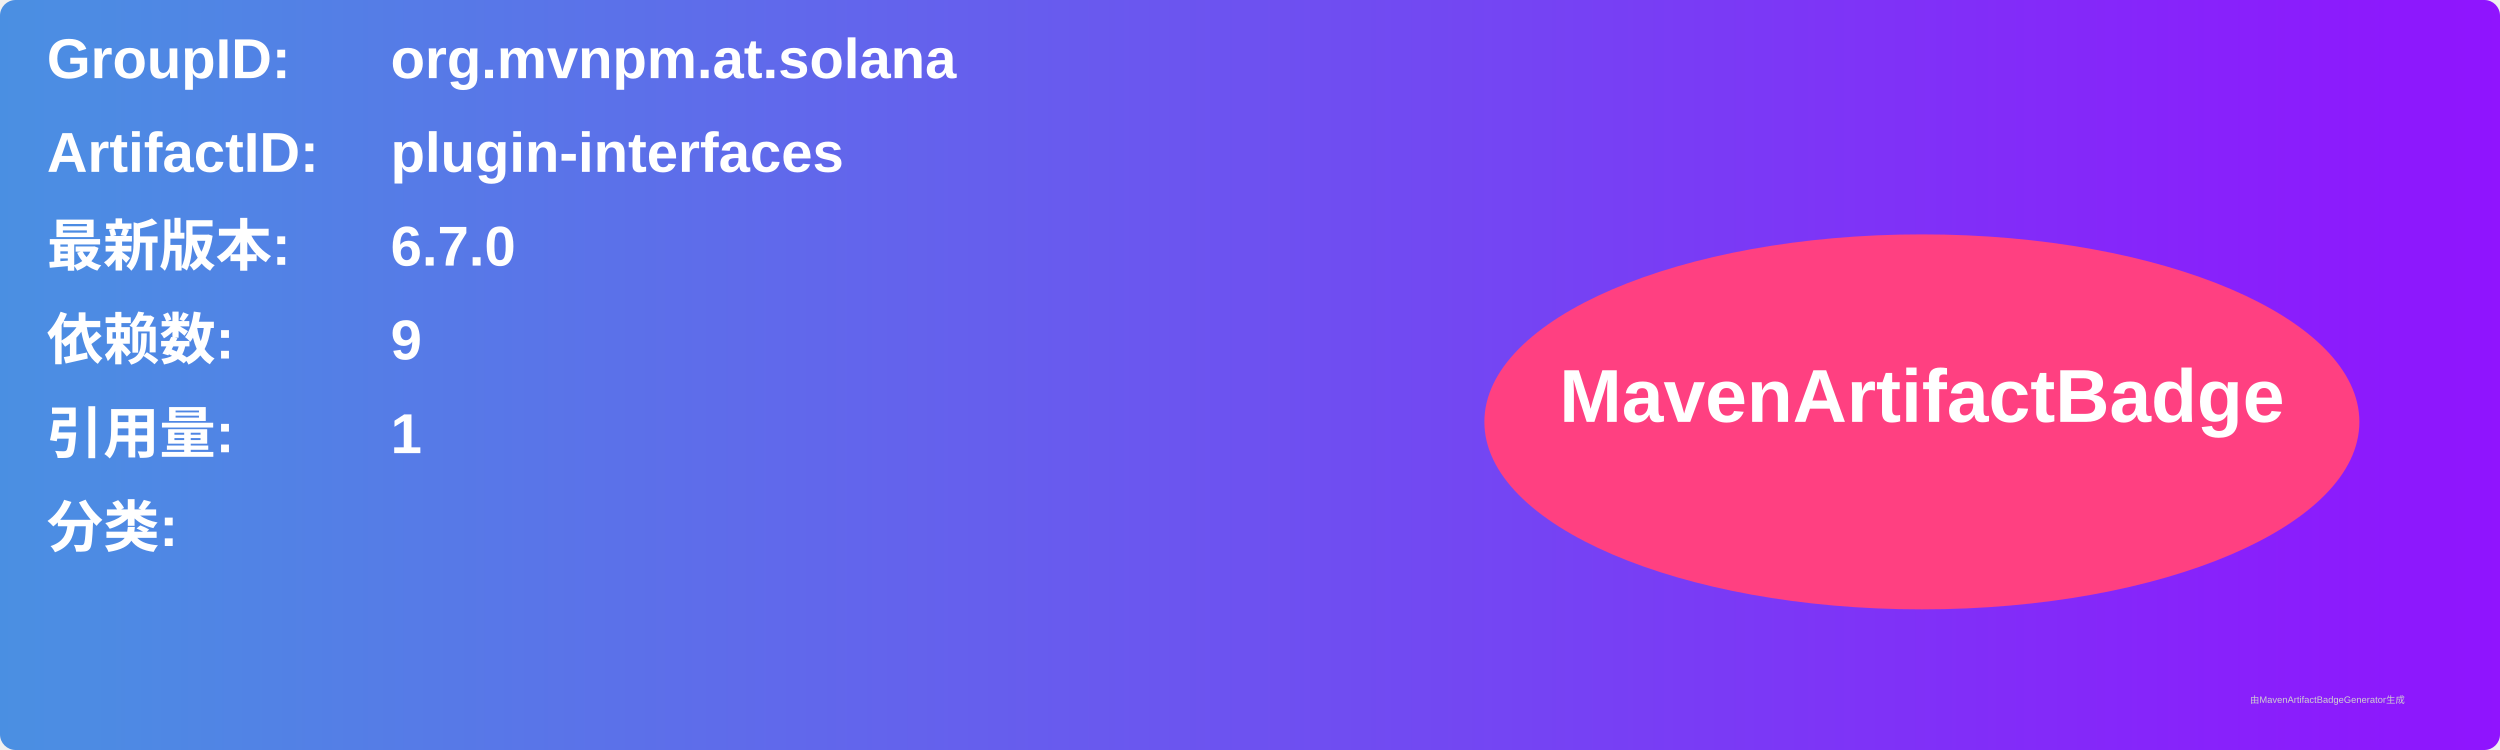
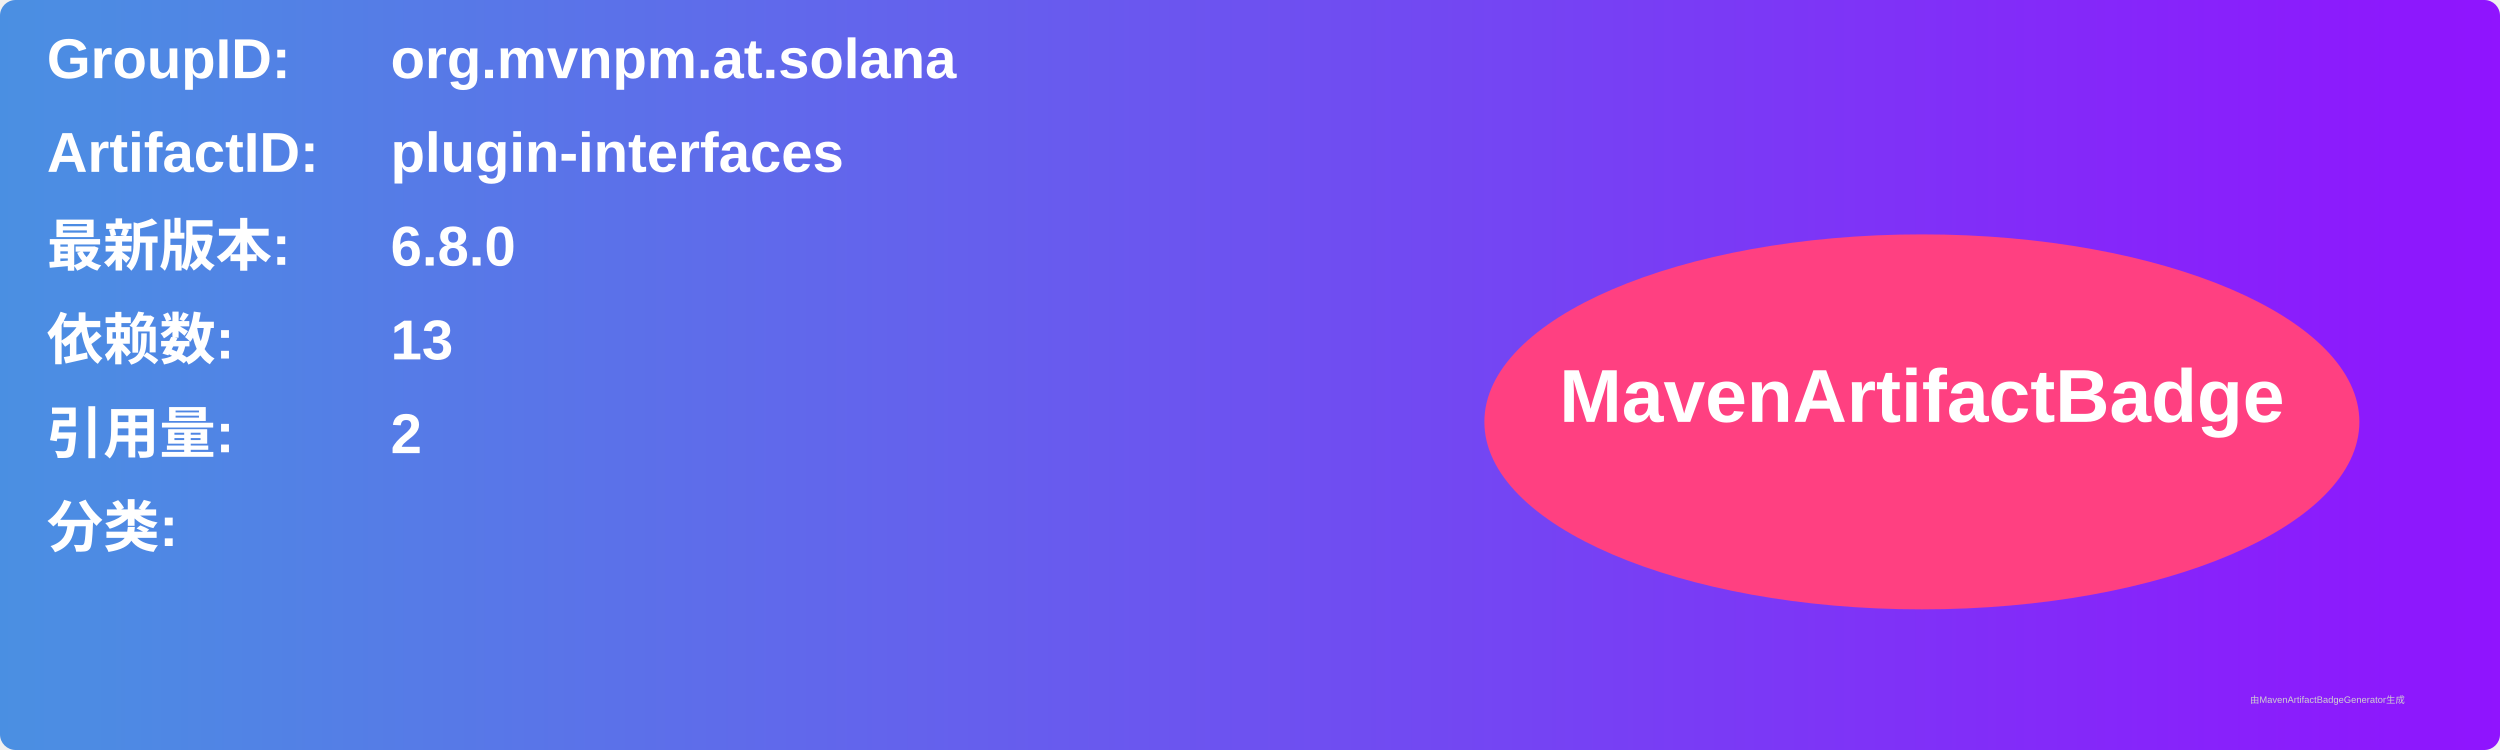
<svg xmlns="http://www.w3.org/2000/svg" width="800" height="240" viewBox="0 0 800 240">
  <linearGradient id="grad" x1="0%" y1="0%" x2="100%" y2="0%">
    <stop offset="0%" stop-color="#4a90e2" />
    <stop offset="100%" stop-color="#9013fe" />
  </linearGradient>
  <rect width="100%" height="100%" rx="5" ry="5" fill="url(#grad)" />
  <g transform="translate(15, 15)">
    <text x="0" y="10" font-family="Arial" font-size="18" fill="white" font-weight="bold" width="260">GroupID:</text>
    <text x="110" y="10" font-family="Arial" font-size="18" fill="white" font-weight="bold" width="460">org.mvnpm.at.solana</text>
    <text x="0" y="40" font-family="Arial" font-size="18" fill="white" font-weight="bold" width="260">ArtifactID:</text>
    <text x="110" y="40" font-family="Arial" font-size="18" fill="white" font-weight="bold" width="460">plugin-interfaces</text>
    <text x="0" y="70" font-family="Arial" font-size="18" fill="white" font-weight="bold">最新版本:</text>
    <text x="110" y="70" font-family="Arial" font-size="18" fill="white" font-weight="bold">
-       <tspan font-weight="bold">6.7.0</tspan>
+       <tspan font-weight="bold">6.8.0</tspan>
    </text>
    <text x="0" y="100" font-family="Arial" font-size="18" fill="white" font-weight="bold">依赖数: </text>
    <text x="110" y="100" font-family="Arial" font-size="18" fill="white">
-       <tspan font-weight="bold">9</tspan>
+       <tspan font-weight="bold">13</tspan>
    </text>
    <text x="0" y="130" font-family="Arial" font-size="18" fill="white" font-weight="bold">引用量: </text>
    <text x="110" y="130" font-family="Arial" font-size="18" fill="white">
-       <tspan font-weight="bold">1</tspan>
+       <tspan font-weight="bold">2</tspan>
    </text>
    <text x="0" y="160" font-family="Arial" font-size="18" fill="white" font-weight="bold">分类:</text>
    <text x="10" y="190" font-family="Arial" font-size="10" fill="white">
      <tspan font-weight="bold" />
    </text>
    <ellipse cx="600" cy="120" rx="140" ry="60" fill="#ff4081" />
    <text x="600" y="120" text-anchor="middle" font-family="Arial" font-size="24" fill="white" font-weight="bold">MavenArtifactBadge</text>
  </g>
  <text x="720" y="225" font-family="Arial" font-size="3" fill="#d0d0d0">由MavenArtifactBadgeGenerator生成</text>
</svg>
